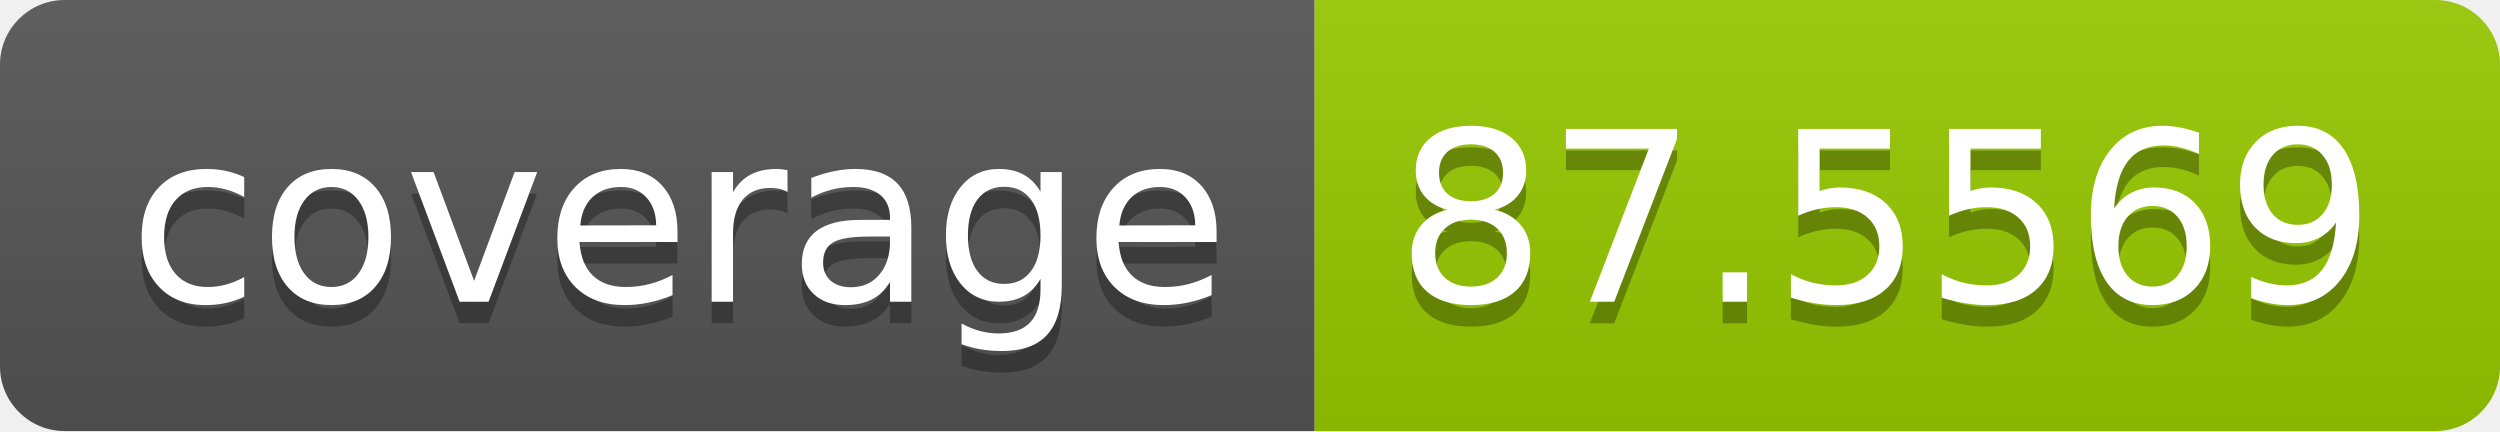
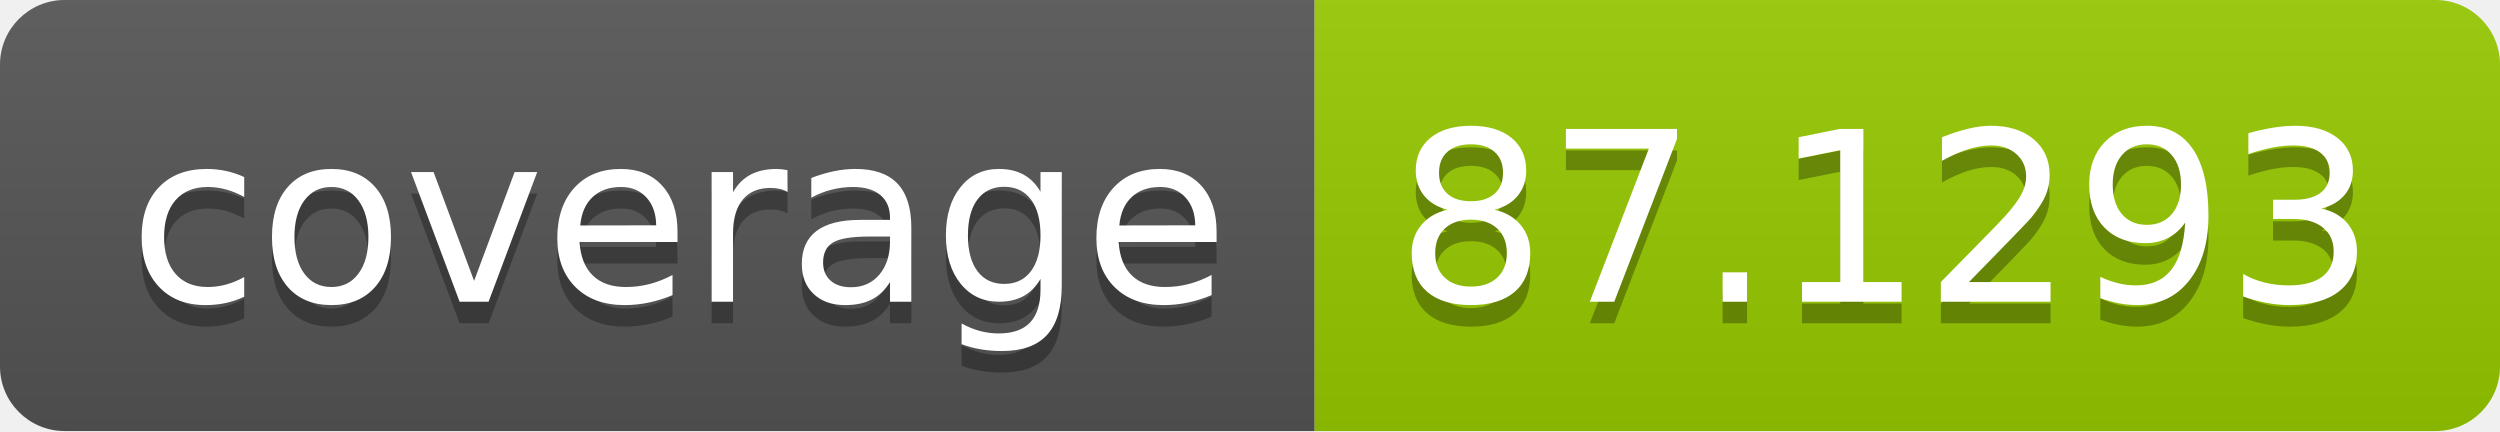
- <svg xmlns="http://www.w3.org/2000/svg" width="116" height="20" role="img" aria-label="coverage: 87.5569">
+ <svg xmlns="http://www.w3.org/2000/svg" width="116" height="20" role="img" aria-label="coverage: 87.1293">
  <linearGradient id="s" x2="0" y2="100%">
    <stop offset="0" stop-color="#bbb" stop-opacity=".1" />
    <stop offset="1" stop-opacity=".1" />
  </linearGradient>
  <clipPath id="r">
    <rect width="116" height="20" rx="3" fill="#fff" />
  </clipPath>
  <g clip-path="url(#r)">
    <rect width="61" height="20" fill="#555" />
    <rect x="61" width="55" height="20" fill="#97ca00" />
    <rect width="116" height="20" fill="url(#s)" />
  </g>
  <g fill="#fff" text-anchor="middle" font-family="Verdana,Geneva,DejaVu Sans,sans-serif" text-rendering="geometricPrecision" font-size="110">
    <text aria-hidden="true" x="315" y="150" fill="#010101" fill-opacity=".3" transform="scale(.1)" textLength="510">coverage</text>
    <text x="315" y="140" transform="scale(.1)" fill="#fff" textLength="510">coverage</text>
-     <text aria-hidden="true" x="875" y="150" fill="#010101" fill-opacity=".3" transform="scale(.1)" textLength="450">87.5569</text>
-     <text x="875" y="140" transform="scale(.1)" fill="#fff" textLength="450">87.5569</text>
+     <text aria-hidden="true" x="875" y="150" fill="#010101" fill-opacity=".3" transform="scale(.1)" textLength="450">87.1293</text>
+     <text x="875" y="140" transform="scale(.1)" fill="#fff" textLength="450">87.1293</text>
  </g>
</svg>
